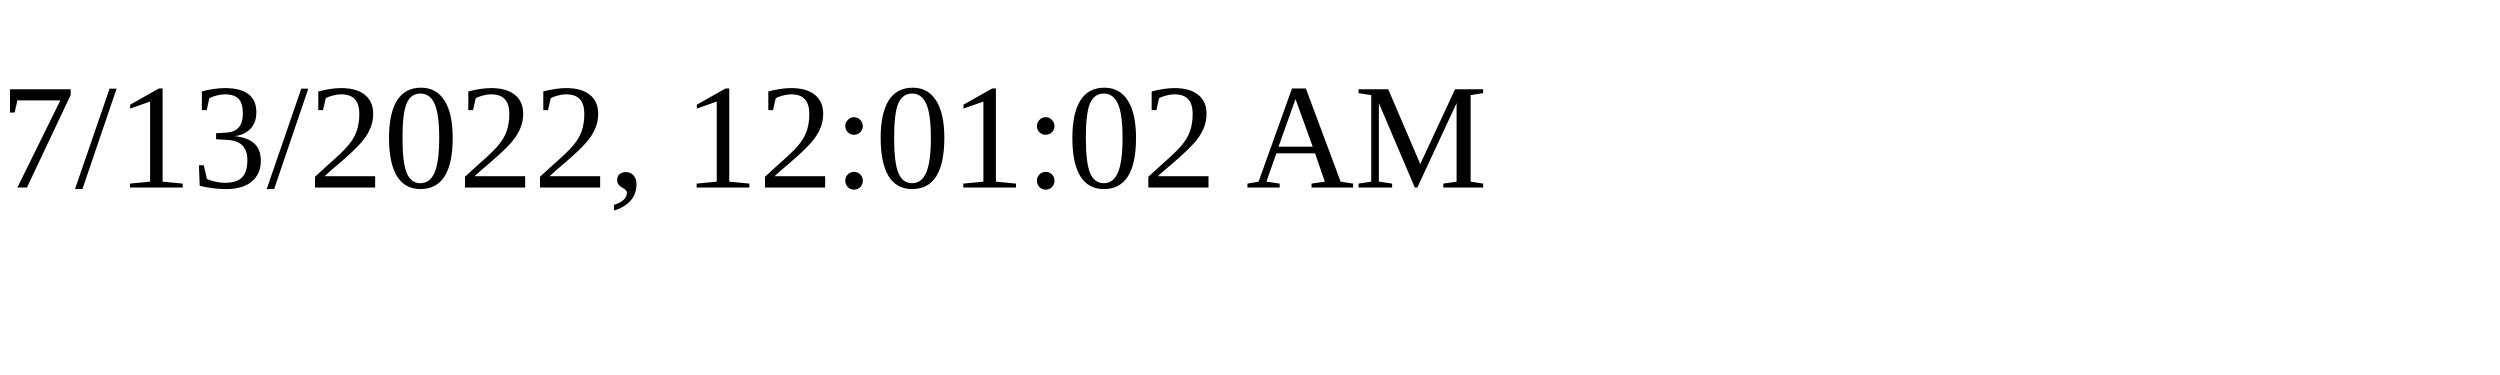
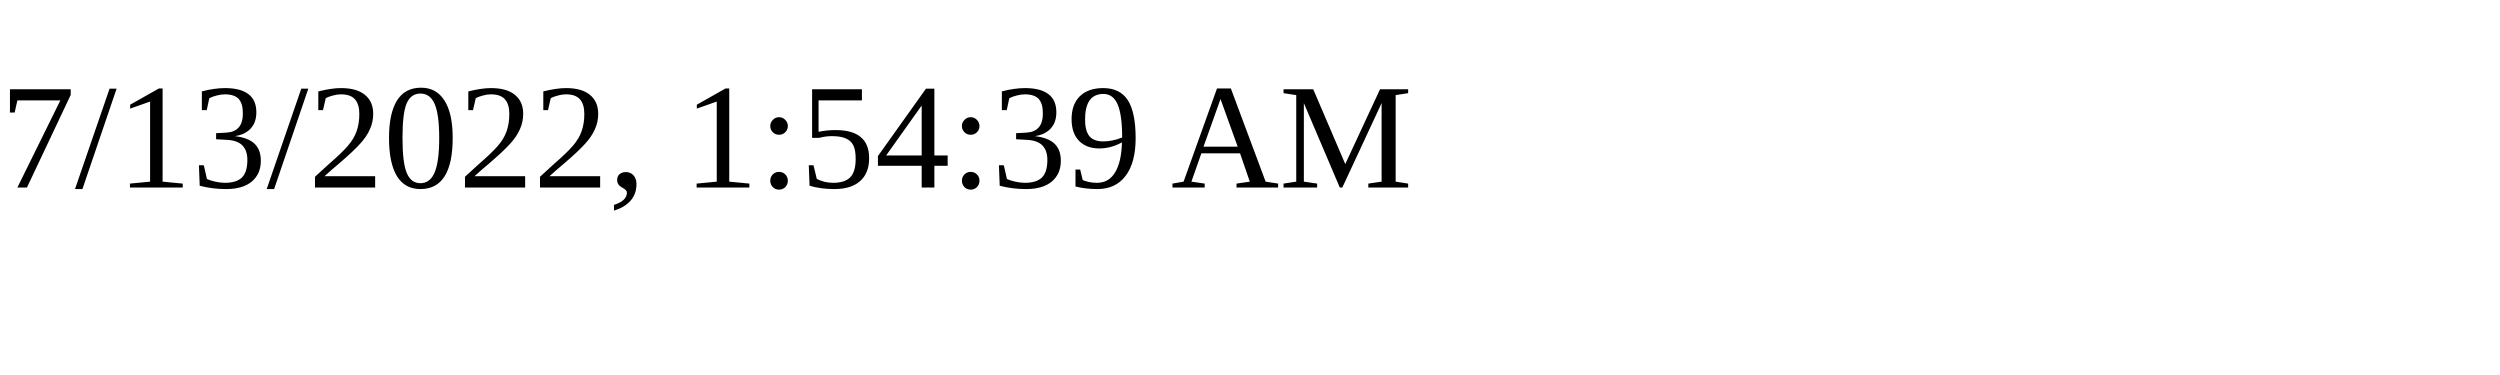
<svg xmlns="http://www.w3.org/2000/svg" height="30" width="200">
-   <text x="0" y="15">7/13/2022, 12:01:02 AM</text>
+   <text x="0" y="15">7/13/2022, 1:54:39 AM</text>
</svg>
